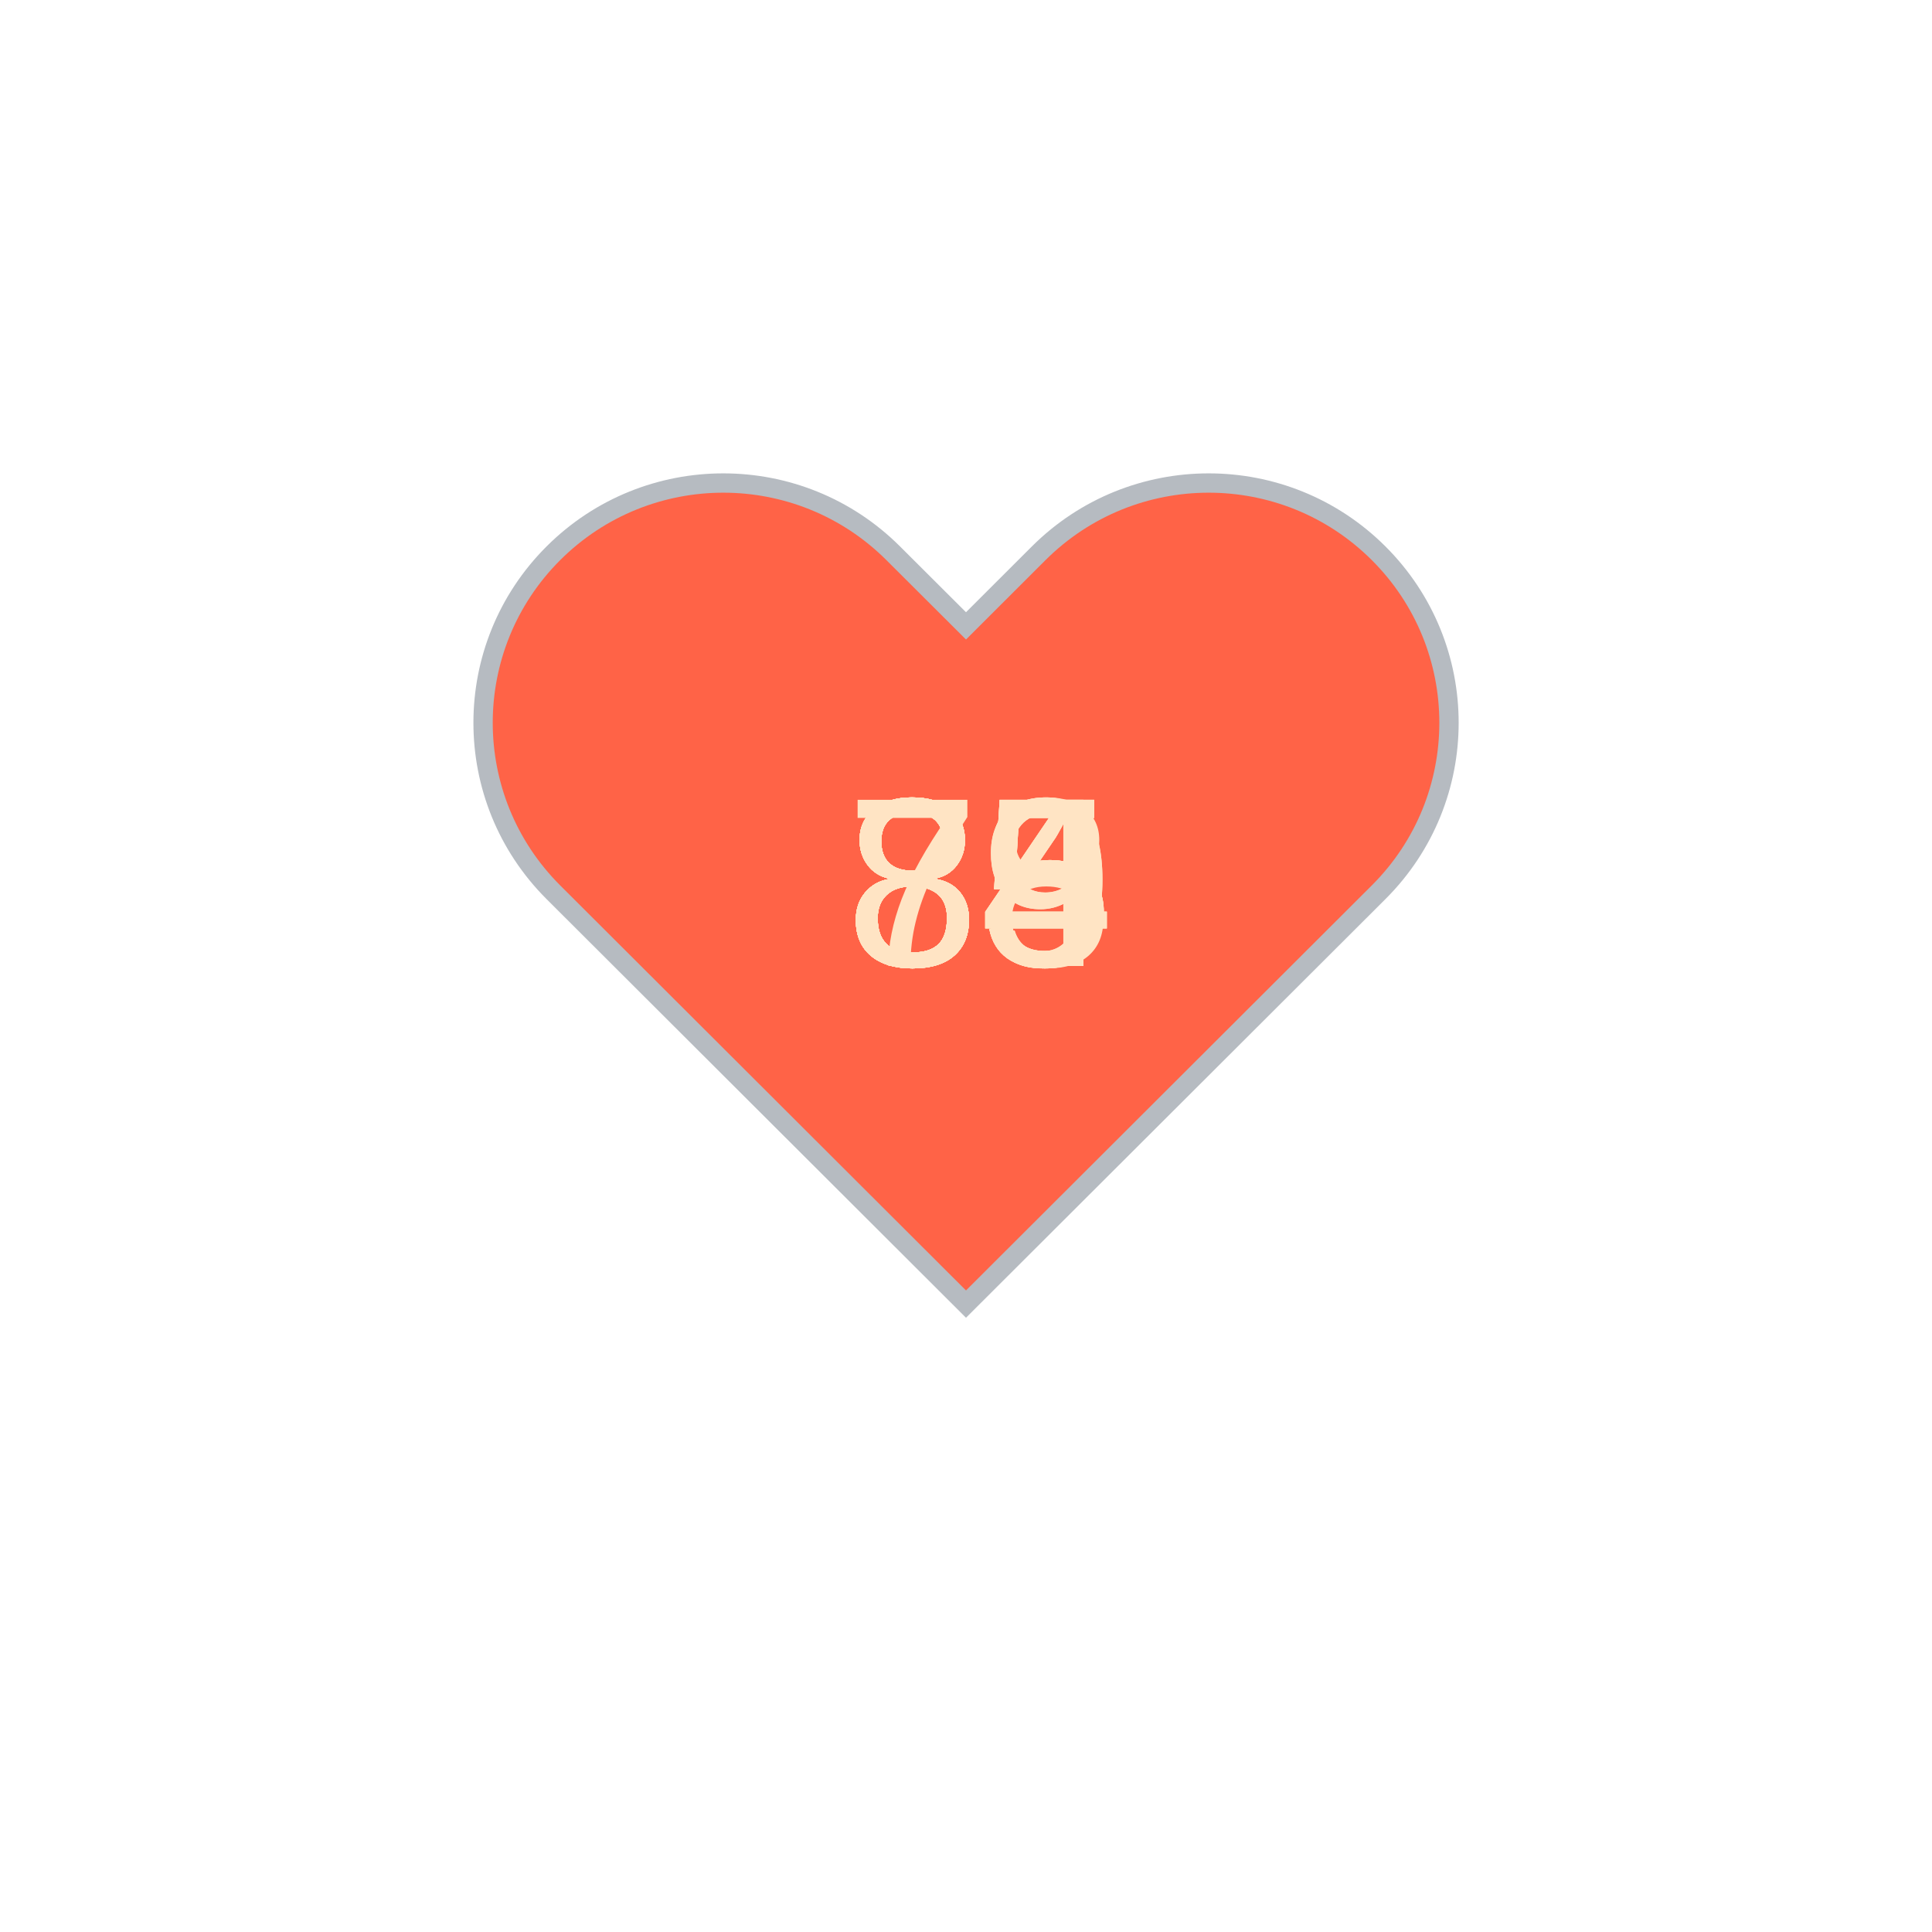
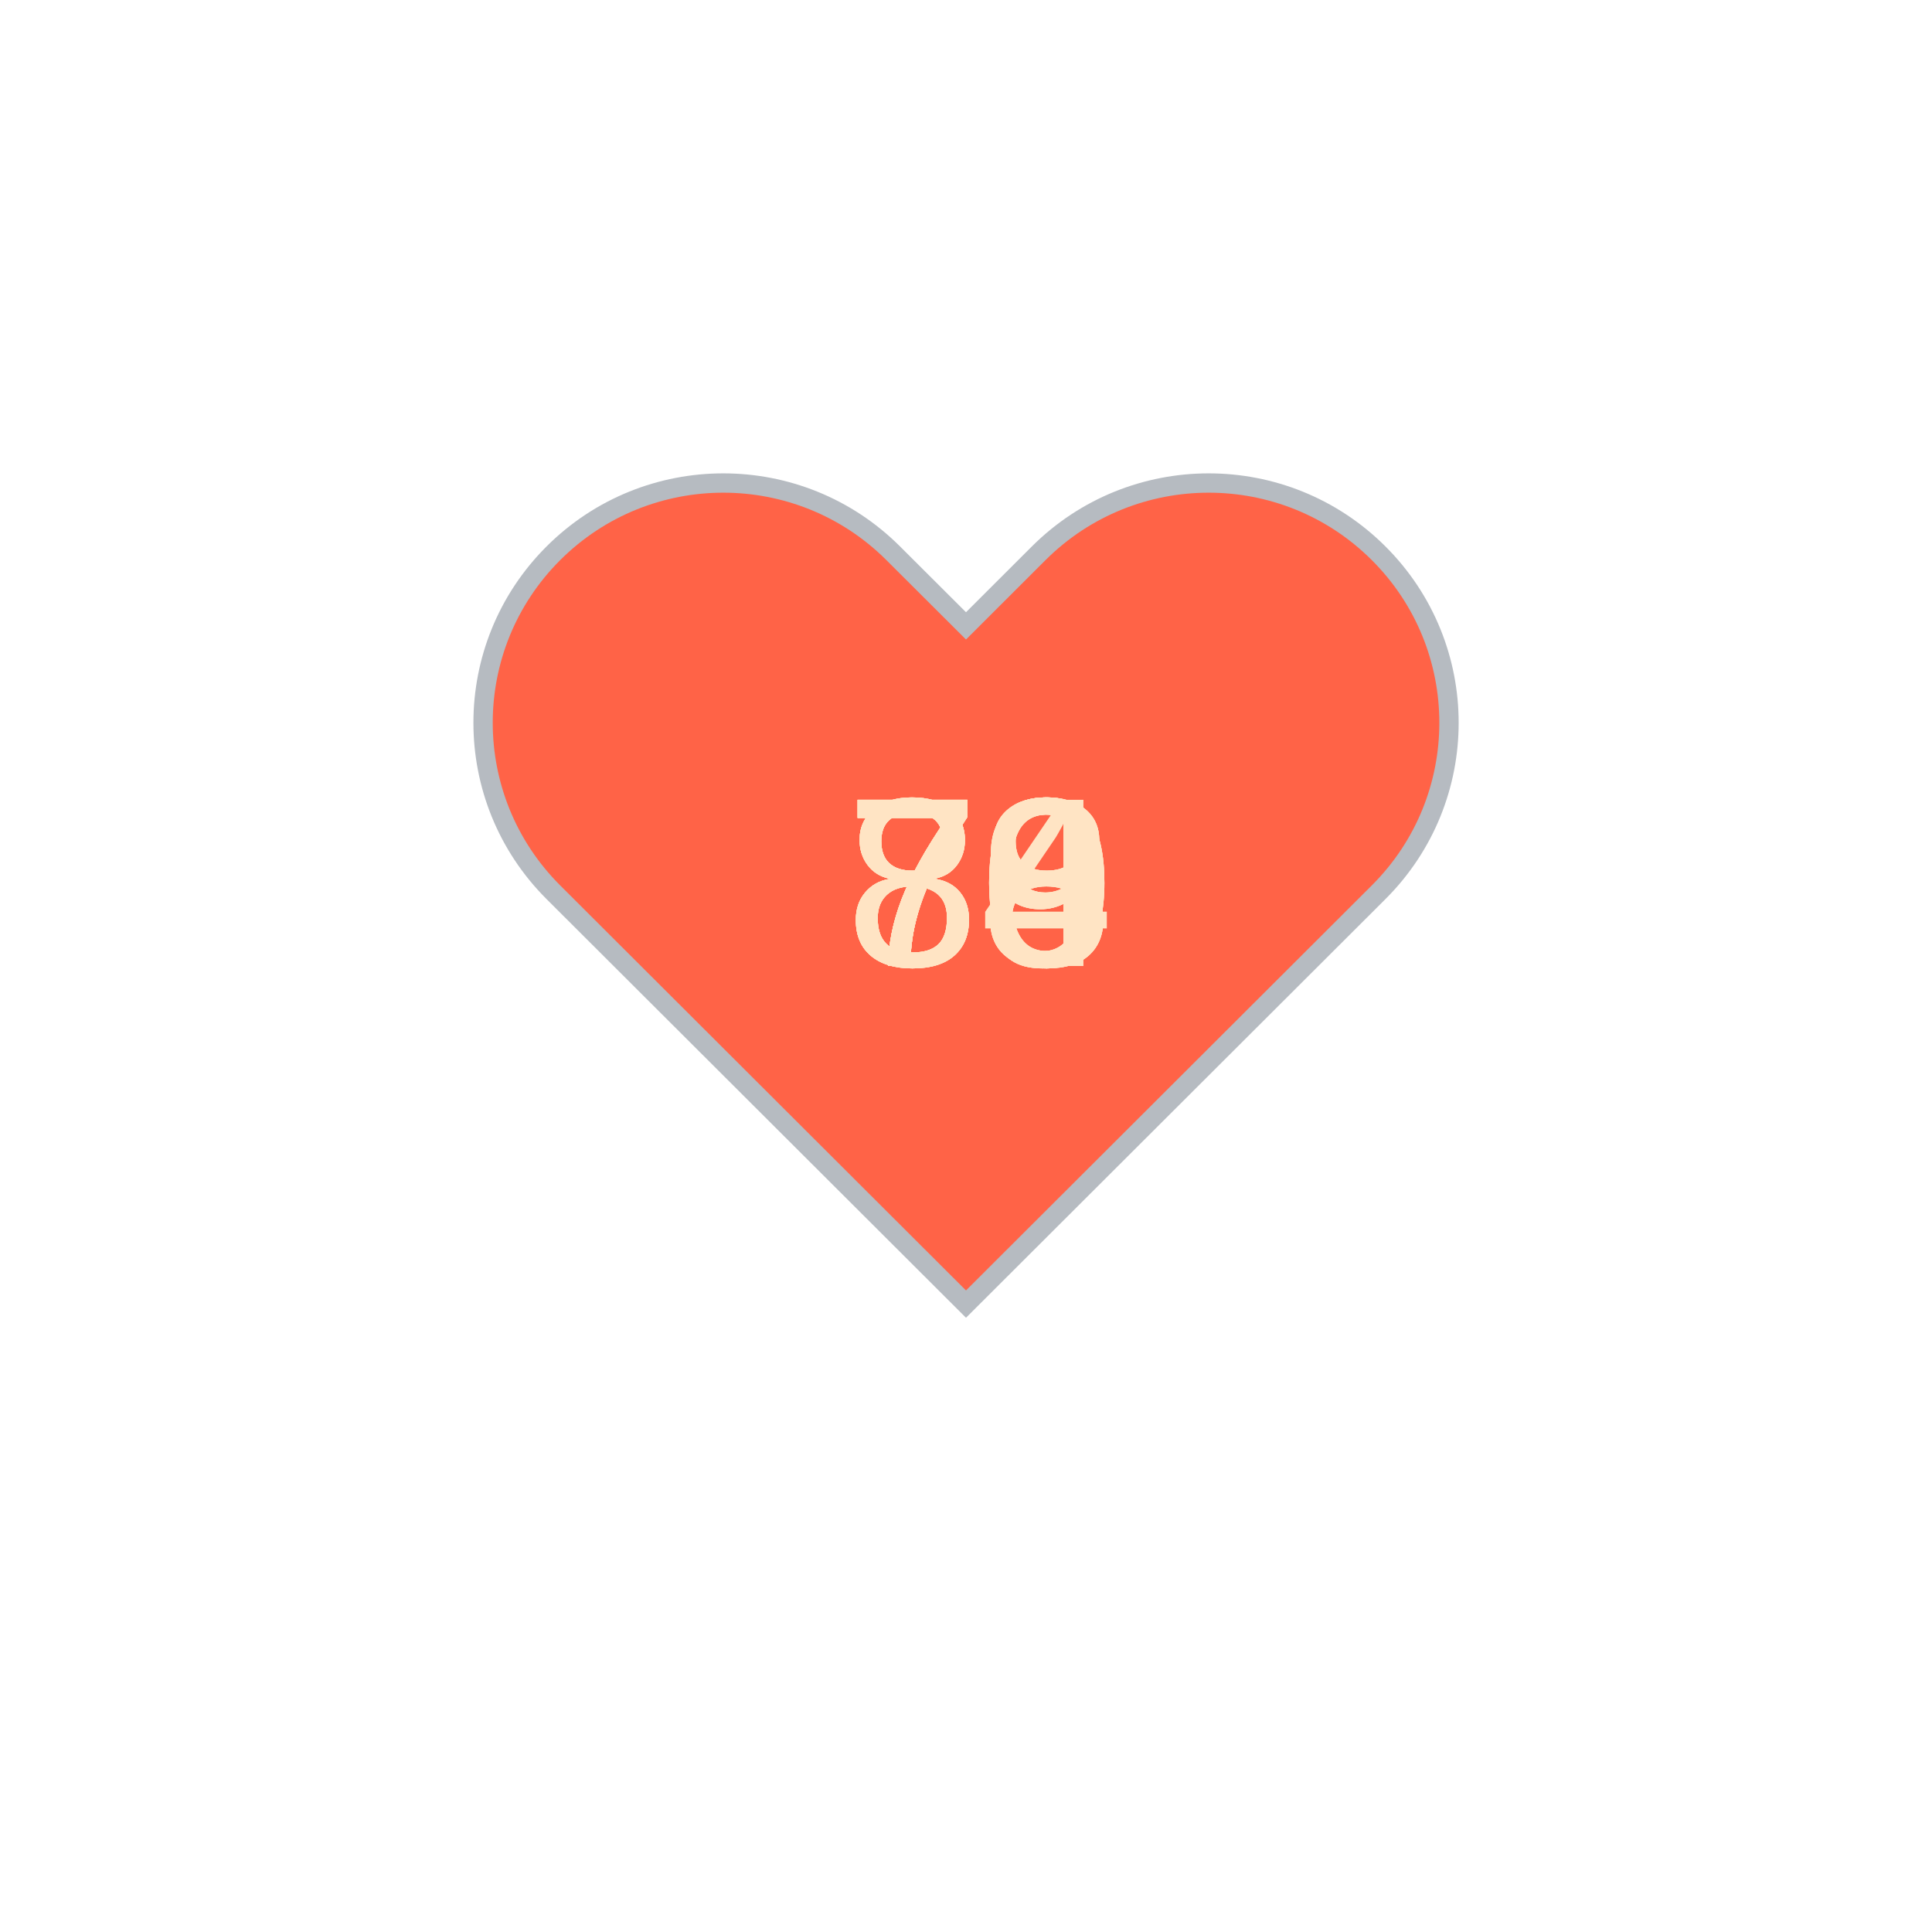
<svg xmlns="http://www.w3.org/2000/svg" baseProfile="full" height="150" version="1.1" viewBox="0,0,200,200" width="150">
  <defs />
  <g transform="translate(100 100)">
    <path d="M92.71,7.27L92.71,7.27c-9.71-9.69-25.46-9.69-35.18,0L50,14.79l-7.54-7.52C32.75-2.42,17-2.42,7.29,7.27v0 c-9.71,9.69-9.71,25.41,0,35.1L50,85l42.71-42.63C102.43,32.68,102.43,16.96,92.71,7.27z" fill="tomato" stroke="#B6BBC1" stroke-width="2" transform="translate(-50 -50)" />
    <animateTransform additive="sum" attributeName="transform" dur="1.2s" repeatCount="indefinite" type="scale" values="1; 1.5; 1.25; 1.5; 1.5; 1;" />
-     <text fill="bisque" style="font-size:25px; font-family:Arial" transform="translate(-12.5 0)">85<animate attributeName="visibility" dur="12.0s" keyTimes="0;0.1;0.2;0.3;0.4;0.5;0.6;0.7;0.8;0.9;1.0" repeatCount="indefinite" values="visible;hidden;hidden;hidden;hidden;hidden;hidden;hidden;hidden;hidden;hidden" />
+     <text fill="bisque" style="font-size:25px; font-family:Arial" transform="translate(-12.5 0)">79<animate attributeName="visibility" dur="12.0s" keyTimes="0;0.1;0.2;0.3;0.4;0.5;0.6;0.7;0.8;0.9;1.0" repeatCount="indefinite" values="visible;hidden;hidden;hidden;hidden;hidden;hidden;hidden;hidden;hidden;hidden" />
    </text>
-     <text fill="bisque" style="font-size:25px; font-family:Arial" transform="translate(-12.5 0)">85<animate attributeName="visibility" dur="12.0s" keyTimes="0;0.1;0.2;0.3;0.4;0.5;0.6;0.7;0.8;0.9;1.0" repeatCount="indefinite" values="hidden;visible;hidden;hidden;hidden;hidden;hidden;hidden;hidden;hidden;hidden" />
+     <text fill="bisque" style="font-size:25px; font-family:Arial" transform="translate(-12.5 0)">79<animate attributeName="visibility" dur="12.0s" keyTimes="0;0.1;0.2;0.3;0.4;0.5;0.6;0.7;0.8;0.9;1.0" repeatCount="indefinite" values="hidden;visible;hidden;hidden;hidden;hidden;hidden;hidden;hidden;hidden;hidden" />
    </text>
-     <text fill="bisque" style="font-size:25px; font-family:Arial" transform="translate(-12.5 0)">85<animate attributeName="visibility" dur="12.0s" keyTimes="0;0.1;0.2;0.3;0.4;0.5;0.6;0.7;0.8;0.9;1.0" repeatCount="indefinite" values="hidden;hidden;visible;hidden;hidden;hidden;hidden;hidden;hidden;hidden;hidden" />
+     <text fill="bisque" style="font-size:25px; font-family:Arial" transform="translate(-12.5 0)">79<animate attributeName="visibility" dur="12.0s" keyTimes="0;0.1;0.2;0.3;0.4;0.5;0.6;0.7;0.8;0.9;1.0" repeatCount="indefinite" values="hidden;hidden;visible;hidden;hidden;hidden;hidden;hidden;hidden;hidden;hidden" />
    </text>
-     <text fill="bisque" style="font-size:25px; font-family:Arial" transform="translate(-12.5 0)">84<animate attributeName="visibility" dur="12.0s" keyTimes="0;0.1;0.2;0.3;0.4;0.5;0.6;0.7;0.8;0.9;1.0" repeatCount="indefinite" values="hidden;hidden;hidden;visible;hidden;hidden;hidden;hidden;hidden;hidden;hidden" />
+     <text fill="bisque" style="font-size:25px; font-family:Arial" transform="translate(-12.5 0)">80<animate attributeName="visibility" dur="12.0s" keyTimes="0;0.1;0.2;0.3;0.4;0.5;0.6;0.7;0.8;0.9;1.0" repeatCount="indefinite" values="hidden;hidden;hidden;visible;hidden;hidden;hidden;hidden;hidden;hidden;hidden" />
    </text>
-     <text fill="bisque" style="font-size:25px; font-family:Arial" transform="translate(-12.5 0)">85<animate attributeName="visibility" dur="12.0s" keyTimes="0;0.1;0.2;0.3;0.4;0.5;0.6;0.7;0.8;0.9;1.0" repeatCount="indefinite" values="hidden;hidden;hidden;hidden;visible;hidden;hidden;hidden;hidden;hidden;hidden" />
+     <text fill="bisque" style="font-size:25px; font-family:Arial" transform="translate(-12.5 0)">78<animate attributeName="visibility" dur="12.0s" keyTimes="0;0.1;0.2;0.3;0.4;0.5;0.6;0.7;0.8;0.9;1.0" repeatCount="indefinite" values="hidden;hidden;hidden;hidden;visible;hidden;hidden;hidden;hidden;hidden;hidden" />
    </text>
-     <text fill="bisque" style="font-size:25px; font-family:Arial" transform="translate(-12.5 0)">89<animate attributeName="visibility" dur="12.0s" keyTimes="0;0.1;0.2;0.3;0.4;0.5;0.6;0.7;0.8;0.9;1.0" repeatCount="indefinite" values="hidden;hidden;hidden;hidden;hidden;visible;hidden;hidden;hidden;hidden;hidden" />
+     <text fill="bisque" style="font-size:25px; font-family:Arial" transform="translate(-12.5 0)">78<animate attributeName="visibility" dur="12.0s" keyTimes="0;0.1;0.2;0.3;0.4;0.5;0.6;0.7;0.8;0.9;1.0" repeatCount="indefinite" values="hidden;hidden;hidden;hidden;hidden;visible;hidden;hidden;hidden;hidden;hidden" />
    </text>
-     <text fill="bisque" style="font-size:25px; font-family:Arial" transform="translate(-12.5 0)">89<animate attributeName="visibility" dur="12.0s" keyTimes="0;0.1;0.2;0.3;0.4;0.5;0.6;0.7;0.8;0.9;1.0" repeatCount="indefinite" values="hidden;hidden;hidden;hidden;hidden;hidden;visible;hidden;hidden;hidden;hidden" />
+     <text fill="bisque" style="font-size:25px; font-family:Arial" transform="translate(-12.5 0)">80<animate attributeName="visibility" dur="12.0s" keyTimes="0;0.1;0.2;0.3;0.4;0.5;0.6;0.7;0.8;0.9;1.0" repeatCount="indefinite" values="hidden;hidden;hidden;hidden;hidden;hidden;visible;hidden;hidden;hidden;hidden" />
    </text>
-     <text fill="bisque" style="font-size:25px; font-family:Arial" transform="translate(-12.5 0)">84<animate attributeName="visibility" dur="12.0s" keyTimes="0;0.1;0.2;0.3;0.4;0.5;0.6;0.7;0.8;0.9;1.0" repeatCount="indefinite" values="hidden;hidden;hidden;hidden;hidden;hidden;hidden;visible;hidden;hidden;hidden" />
+     <text fill="bisque" style="font-size:25px; font-family:Arial" transform="translate(-12.5 0)">78<animate attributeName="visibility" dur="12.0s" keyTimes="0;0.1;0.2;0.3;0.4;0.5;0.6;0.7;0.8;0.9;1.0" repeatCount="indefinite" values="hidden;hidden;hidden;hidden;hidden;hidden;hidden;visible;hidden;hidden;hidden" />
    </text>
-     <text fill="bisque" style="font-size:25px; font-family:Arial" transform="translate(-12.5 0)">84<animate attributeName="visibility" dur="12.0s" keyTimes="0;0.1;0.2;0.3;0.4;0.5;0.6;0.7;0.8;0.9;1.0" repeatCount="indefinite" values="hidden;hidden;hidden;hidden;hidden;hidden;hidden;hidden;visible;hidden;hidden" />
+     <text fill="bisque" style="font-size:25px; font-family:Arial" transform="translate(-12.5 0)">80<animate attributeName="visibility" dur="12.0s" keyTimes="0;0.1;0.2;0.3;0.4;0.5;0.6;0.7;0.8;0.9;1.0" repeatCount="indefinite" values="hidden;hidden;hidden;hidden;hidden;hidden;hidden;hidden;visible;hidden;hidden" />
    </text>
-     <text fill="bisque" style="font-size:25px; font-family:Arial" transform="translate(-12.5 0)">78<animate attributeName="visibility" dur="12.0s" keyTimes="0;0.1;0.2;0.3;0.4;0.5;0.6;0.7;0.8;0.9;1.0" repeatCount="indefinite" values="hidden;hidden;hidden;hidden;hidden;hidden;hidden;hidden;hidden;visible;hidden" />
+     <text fill="bisque" style="font-size:25px; font-family:Arial" transform="translate(-12.5 0)">84<animate attributeName="visibility" dur="12.0s" keyTimes="0;0.1;0.2;0.3;0.4;0.5;0.6;0.7;0.8;0.9;1.0" repeatCount="indefinite" values="hidden;hidden;hidden;hidden;hidden;hidden;hidden;hidden;hidden;visible;hidden" />
    </text>
  </g>
</svg>
